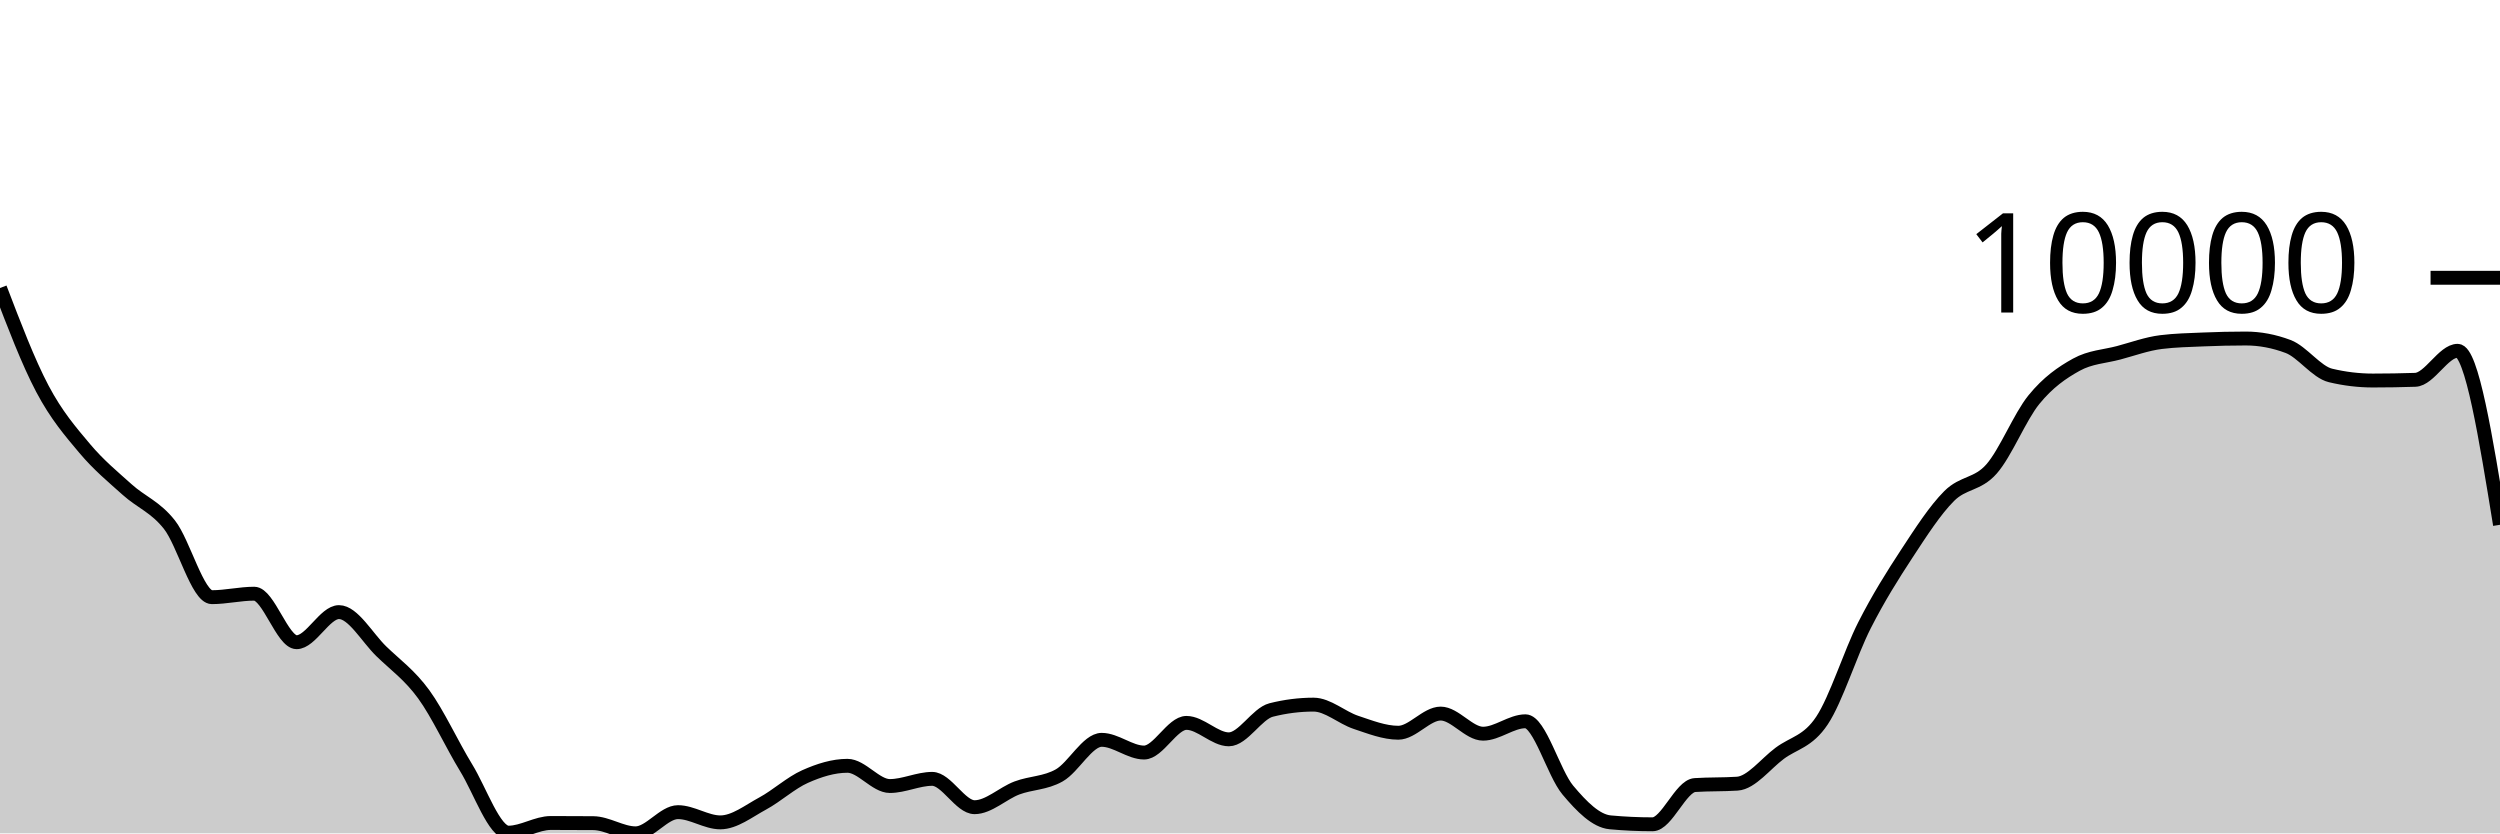
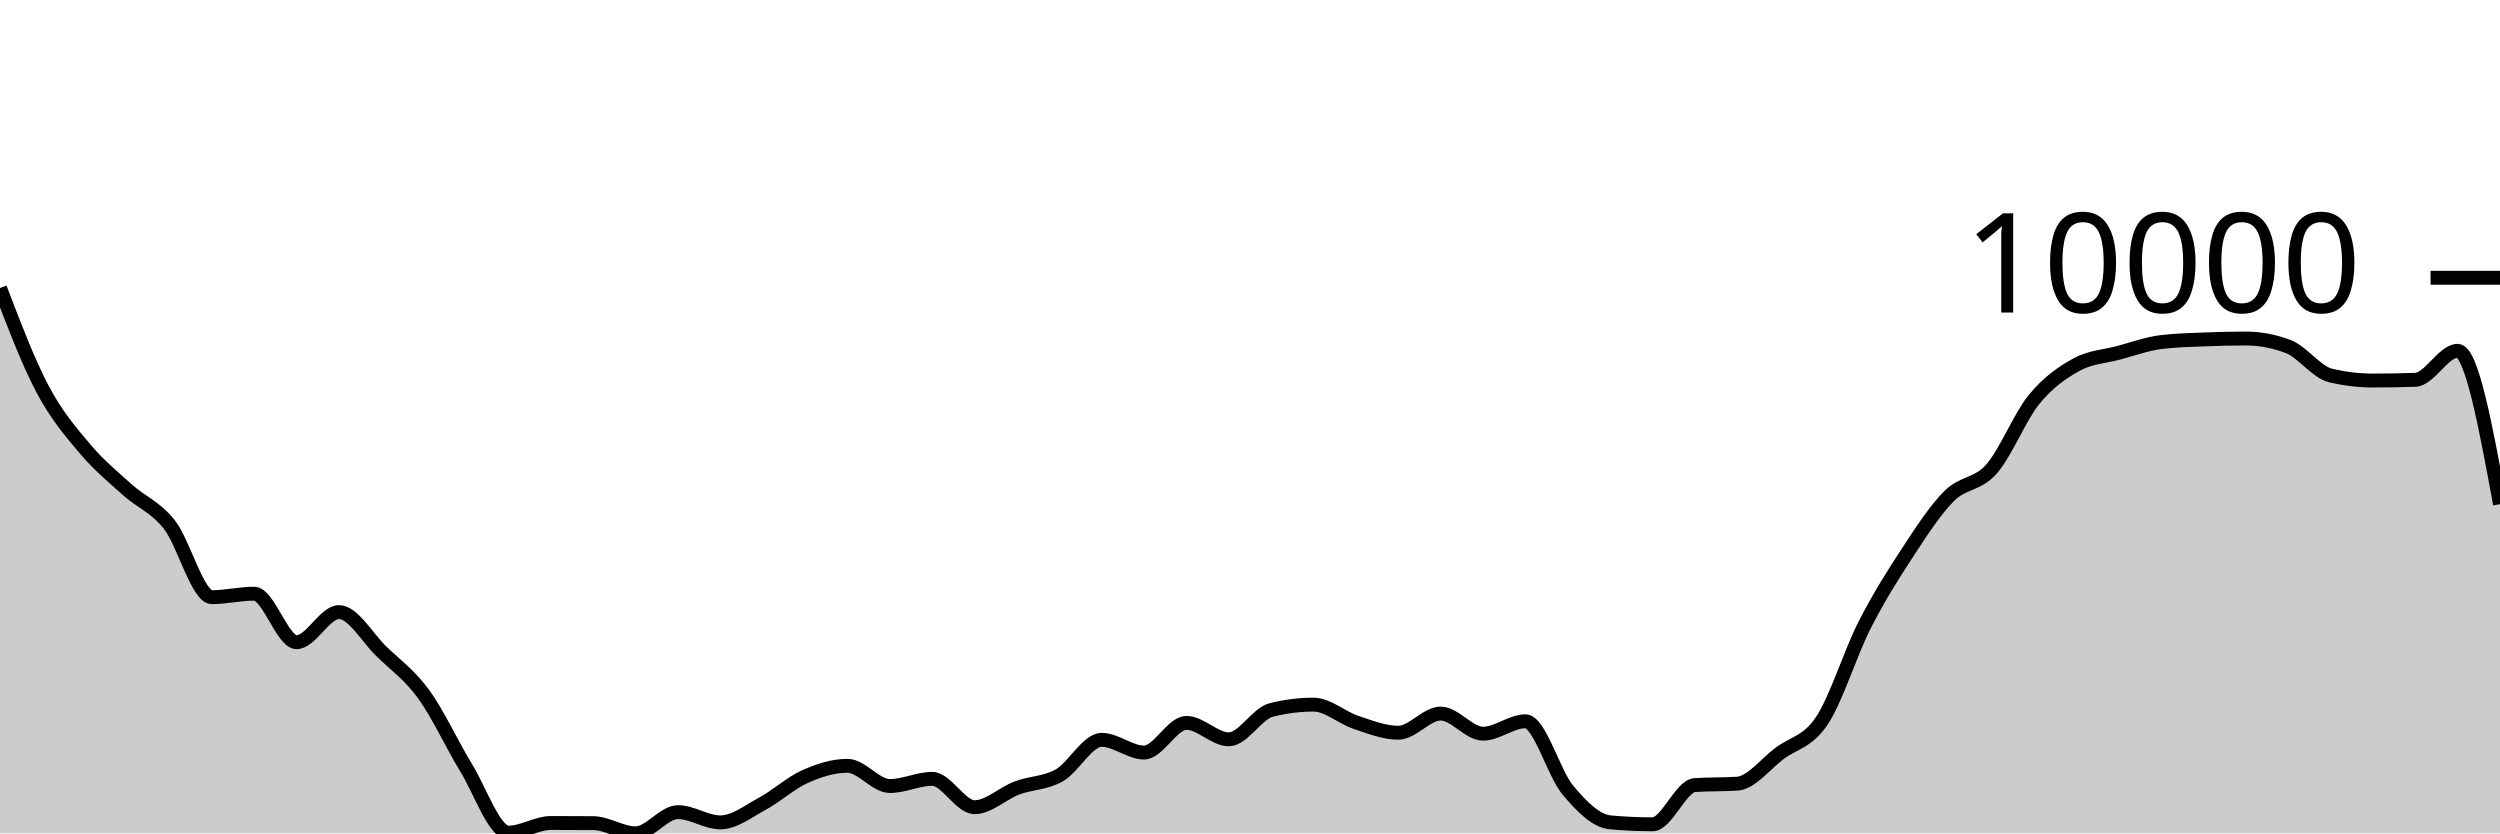
<svg xmlns="http://www.w3.org/2000/svg" viewBox="0 0 180 60">
  <g transform="translate(0,20)">
-     <path class="area" fill="rgba(0, 0, 0, 0.2)" d="M0,0.736C1.017,3.399,2.034,6.063,3.051,7.989C4.068,9.915,5.085,11.084,6.102,12.294C7.119,13.503,8.136,14.333,9.153,15.247C10.169,16.162,11.186,16.489,12.203,17.781C13.22,19.072,14.237,22.996,15.254,22.996C16.271,22.996,17.288,22.746,18.305,22.746C19.322,22.746,20.339,26.239,21.356,26.239C22.373,26.239,23.39,24.071,24.407,24.071C25.424,24.071,26.441,25.911,27.458,26.897C28.475,27.884,29.492,28.594,30.508,29.989C31.525,31.385,32.542,33.611,33.559,35.272C34.576,36.932,35.593,39.951,36.61,39.951C37.627,39.951,38.644,39.255,39.661,39.255C40.678,39.255,41.695,39.259,42.712,39.267C43.729,39.275,44.746,40,45.763,40C46.78,40,47.797,38.474,48.814,38.474C49.831,38.474,50.847,39.211,51.864,39.211C52.881,39.211,53.898,38.402,54.915,37.852C55.932,37.302,56.949,36.363,57.966,35.911C58.983,35.458,60,35.138,61.017,35.138C62.034,35.138,63.051,36.594,64.068,36.594C65.085,36.594,66.102,36.078,67.119,36.078C68.136,36.078,69.153,38.118,70.169,38.118C71.186,38.118,72.203,37.116,73.22,36.733C74.237,36.351,75.254,36.402,76.271,35.824C77.288,35.247,78.305,33.268,79.322,33.268C80.339,33.268,81.356,34.183,82.373,34.183C83.39,34.183,84.407,32.048,85.424,32.048C86.441,32.048,87.458,33.232,88.475,33.232C89.492,33.232,90.508,31.376,91.525,31.119C92.542,30.862,93.559,30.733,94.576,30.733C95.593,30.733,96.61,31.672,97.627,32.01C98.644,32.347,99.661,32.757,100.678,32.757C101.695,32.757,102.712,31.377,103.729,31.377C104.746,31.377,105.763,32.826,106.78,32.826C107.797,32.826,108.814,31.932,109.831,31.932C110.847,31.932,111.864,35.67,112.881,36.882C113.898,38.095,114.915,39.114,115.932,39.208C116.949,39.302,117.966,39.349,118.983,39.349C120,39.349,121.017,36.591,122.034,36.524C123.051,36.457,124.068,36.491,125.085,36.424C126.102,36.357,127.119,34.997,128.136,34.24C129.153,33.482,130.169,33.411,131.186,31.876C132.203,30.342,133.22,27.033,134.237,25.032C135.254,23.03,136.271,21.419,137.288,19.866C138.305,18.314,139.322,16.732,140.339,15.715C141.356,14.698,142.373,14.923,143.39,13.766C144.407,12.609,145.424,10.026,146.441,8.775C147.458,7.524,148.475,6.824,149.492,6.261C150.508,5.699,151.525,5.673,152.542,5.401C153.559,5.129,154.576,4.756,155.593,4.63C156.61,4.503,157.627,4.483,158.644,4.44C159.661,4.397,160.678,4.373,161.695,4.373C162.712,4.373,163.729,4.565,164.746,4.948C165.763,5.332,166.78,6.789,167.797,7.032C168.814,7.276,169.831,7.398,170.847,7.398C171.864,7.398,172.881,7.381,173.898,7.347C174.915,7.312,175.932,5.257,176.949,5.257C177.966,5.257,178.983,11.521,180,17.785L180,40C178.983,40,177.966,40,176.949,40C175.932,40,174.915,40,173.898,40C172.881,40,171.864,40,170.847,40C169.831,40,168.814,40,167.797,40C166.78,40,165.763,40,164.746,40C163.729,40,162.712,40,161.695,40C160.678,40,159.661,40,158.644,40C157.627,40,156.61,40,155.593,40C154.576,40,153.559,40,152.542,40C151.525,40,150.508,40,149.492,40C148.475,40,147.458,40,146.441,40C145.424,40,144.407,40,143.39,40C142.373,40,141.356,40,140.339,40C139.322,40,138.305,40,137.288,40C136.271,40,135.254,40,134.237,40C133.22,40,132.203,40,131.186,40C130.169,40,129.153,40,128.136,40C127.119,40,126.102,40,125.085,40C124.068,40,123.051,40,122.034,40C121.017,40,120,40,118.983,40C117.966,40,116.949,40,115.932,40C114.915,40,113.898,40,112.881,40C111.864,40,110.847,40,109.831,40C108.814,40,107.797,40,106.78,40C105.763,40,104.746,40,103.729,40C102.712,40,101.695,40,100.678,40C99.661,40,98.644,40,97.627,40C96.61,40,95.593,40,94.576,40C93.559,40,92.542,40,91.525,40C90.508,40,89.492,40,88.475,40C87.458,40,86.441,40,85.424,40C84.407,40,83.39,40,82.373,40C81.356,40,80.339,40,79.322,40C78.305,40,77.288,40,76.271,40C75.254,40,74.237,40,73.22,40C72.203,40,71.186,40,70.169,40C69.153,40,68.136,40,67.119,40C66.102,40,65.085,40,64.068,40C63.051,40,62.034,40,61.017,40C60,40,58.983,40,57.966,40C56.949,40,55.932,40,54.915,40C53.898,40,52.881,40,51.864,40C50.847,40,49.831,40,48.814,40C47.797,40,46.78,40,45.763,40C44.746,40,43.729,40,42.712,40C41.695,40,40.678,40,39.661,40C38.644,40,37.627,40,36.61,40C35.593,40,34.576,40,33.559,40C32.542,40,31.525,40,30.508,40C29.492,40,28.475,40,27.458,40C26.441,40,25.424,40,24.407,40C23.39,40,22.373,40,21.356,40C20.339,40,19.322,40,18.305,40C17.288,40,16.271,40,15.254,40C14.237,40,13.22,40,12.203,40C11.186,40,10.169,40,9.153,40C8.136,40,7.119,40,6.102,40C5.085,40,4.068,40,3.051,40C2.034,40,1.017,40,0,40Z" />
-     <path class="line" stroke="black" fill="none" d="M0,0.736C1.017,3.399,2.034,6.063,3.051,7.989C4.068,9.915,5.085,11.084,6.102,12.294C7.119,13.503,8.136,14.333,9.153,15.247C10.169,16.162,11.186,16.489,12.203,17.781C13.22,19.072,14.237,22.996,15.254,22.996C16.271,22.996,17.288,22.746,18.305,22.746C19.322,22.746,20.339,26.239,21.356,26.239C22.373,26.239,23.39,24.071,24.407,24.071C25.424,24.071,26.441,25.911,27.458,26.897C28.475,27.884,29.492,28.594,30.508,29.989C31.525,31.385,32.542,33.611,33.559,35.272C34.576,36.932,35.593,39.951,36.61,39.951C37.627,39.951,38.644,39.255,39.661,39.255C40.678,39.255,41.695,39.259,42.712,39.267C43.729,39.275,44.746,40,45.763,40C46.78,40,47.797,38.474,48.814,38.474C49.831,38.474,50.847,39.211,51.864,39.211C52.881,39.211,53.898,38.402,54.915,37.852C55.932,37.302,56.949,36.363,57.966,35.911C58.983,35.458,60,35.138,61.017,35.138C62.034,35.138,63.051,36.594,64.068,36.594C65.085,36.594,66.102,36.078,67.119,36.078C68.136,36.078,69.153,38.118,70.169,38.118C71.186,38.118,72.203,37.116,73.22,36.733C74.237,36.351,75.254,36.402,76.271,35.824C77.288,35.247,78.305,33.268,79.322,33.268C80.339,33.268,81.356,34.183,82.373,34.183C83.39,34.183,84.407,32.048,85.424,32.048C86.441,32.048,87.458,33.232,88.475,33.232C89.492,33.232,90.508,31.376,91.525,31.119C92.542,30.862,93.559,30.733,94.576,30.733C95.593,30.733,96.61,31.672,97.627,32.01C98.644,32.347,99.661,32.757,100.678,32.757C101.695,32.757,102.712,31.377,103.729,31.377C104.746,31.377,105.763,32.826,106.78,32.826C107.797,32.826,108.814,31.932,109.831,31.932C110.847,31.932,111.864,35.67,112.881,36.882C113.898,38.095,114.915,39.114,115.932,39.208C116.949,39.302,117.966,39.349,118.983,39.349C120,39.349,121.017,36.591,122.034,36.524C123.051,36.457,124.068,36.491,125.085,36.424C126.102,36.357,127.119,34.997,128.136,34.24C129.153,33.482,130.169,33.411,131.186,31.876C132.203,30.342,133.22,27.033,134.237,25.032C135.254,23.03,136.271,21.419,137.288,19.866C138.305,18.314,139.322,16.732,140.339,15.715C141.356,14.698,142.373,14.923,143.39,13.766C144.407,12.609,145.424,10.026,146.441,8.775C147.458,7.524,148.475,6.824,149.492,6.261C150.508,5.699,151.525,5.673,152.542,5.401C153.559,5.129,154.576,4.756,155.593,4.63C156.61,4.503,157.627,4.483,158.644,4.44C159.661,4.397,160.678,4.373,161.695,4.373C162.712,4.373,163.729,4.565,164.746,4.948C165.763,5.332,166.78,6.789,167.797,7.032C168.814,7.276,169.831,7.398,170.847,7.398C171.864,7.398,172.881,7.381,173.898,7.347C174.915,7.312,175.932,5.257,176.949,5.257C177.966,5.257,178.983,11.521,180,17.785" />
+     <path class="area" fill="rgba(0, 0, 0, 0.2)" d="M0,0.736C1.017,3.399,2.034,6.063,3.051,7.989C4.068,9.915,5.085,11.084,6.102,12.294C7.119,13.503,8.136,14.333,9.153,15.247C10.169,16.162,11.186,16.489,12.203,17.781C13.22,19.072,14.237,22.996,15.254,22.996C16.271,22.996,17.288,22.746,18.305,22.746C19.322,22.746,20.339,26.239,21.356,26.239C22.373,26.239,23.39,24.071,24.407,24.071C25.424,24.071,26.441,25.911,27.458,26.897C28.475,27.884,29.492,28.594,30.508,29.989C31.525,31.385,32.542,33.611,33.559,35.272C34.576,36.932,35.593,39.951,36.61,39.951C37.627,39.951,38.644,39.255,39.661,39.255C40.678,39.255,41.695,39.259,42.712,39.267C43.729,39.275,44.746,40,45.763,40C46.78,40,47.797,38.474,48.814,38.474C49.831,38.474,50.847,39.211,51.864,39.211C52.881,39.211,53.898,38.402,54.915,37.852C55.932,37.302,56.949,36.363,57.966,35.911C58.983,35.458,60,35.138,61.017,35.138C62.034,35.138,63.051,36.594,64.068,36.594C65.085,36.594,66.102,36.078,67.119,36.078C68.136,36.078,69.153,38.118,70.169,38.118C71.186,38.118,72.203,37.116,73.22,36.733C74.237,36.351,75.254,36.402,76.271,35.824C77.288,35.247,78.305,33.268,79.322,33.268C80.339,33.268,81.356,34.183,82.373,34.183C83.39,34.183,84.407,32.048,85.424,32.048C86.441,32.048,87.458,33.232,88.475,33.232C89.492,33.232,90.508,31.376,91.525,31.119C92.542,30.862,93.559,30.733,94.576,30.733C95.593,30.733,96.61,31.672,97.627,32.01C98.644,32.347,99.661,32.757,100.678,32.757C101.695,32.757,102.712,31.377,103.729,31.377C104.746,31.377,105.763,32.826,106.78,32.826C107.797,32.826,108.814,31.932,109.831,31.932C110.847,31.932,111.864,35.67,112.881,36.882C113.898,38.095,114.915,39.114,115.932,39.208C116.949,39.302,117.966,39.349,118.983,39.349C120,39.349,121.017,36.591,122.034,36.524C123.051,36.457,124.068,36.491,125.085,36.424C126.102,36.357,127.119,34.997,128.136,34.24C129.153,33.482,130.169,33.411,131.186,31.876C132.203,30.342,133.22,27.033,134.237,25.032C135.254,23.03,136.271,21.419,137.288,19.866C138.305,18.314,139.322,16.732,140.339,15.715C141.356,14.698,142.373,14.923,143.39,13.766C144.407,12.609,145.424,10.026,146.441,8.775C147.458,7.524,148.475,6.824,149.492,6.261C150.508,5.699,151.525,5.673,152.542,5.401C153.559,5.129,154.576,4.756,155.593,4.63C156.61,4.503,157.627,4.483,158.644,4.44C159.661,4.397,160.678,4.373,161.695,4.373C162.712,4.373,163.729,4.565,164.746,4.948C165.763,5.332,166.78,6.789,167.797,7.032C168.814,7.276,169.831,7.398,170.847,7.398C171.864,7.398,172.881,7.381,173.898,7.347C174.915,7.312,175.932,5.257,176.949,5.257C177.966,5.257,178.983,10.778,180,16.299L180,40C178.983,40,177.966,40,176.949,40C175.932,40,174.915,40,173.898,40C172.881,40,171.864,40,170.847,40C169.831,40,168.814,40,167.797,40C166.78,40,165.763,40,164.746,40C163.729,40,162.712,40,161.695,40C160.678,40,159.661,40,158.644,40C157.627,40,156.61,40,155.593,40C154.576,40,153.559,40,152.542,40C151.525,40,150.508,40,149.492,40C148.475,40,147.458,40,146.441,40C145.424,40,144.407,40,143.39,40C142.373,40,141.356,40,140.339,40C139.322,40,138.305,40,137.288,40C136.271,40,135.254,40,134.237,40C133.22,40,132.203,40,131.186,40C130.169,40,129.153,40,128.136,40C127.119,40,126.102,40,125.085,40C124.068,40,123.051,40,122.034,40C121.017,40,120,40,118.983,40C117.966,40,116.949,40,115.932,40C114.915,40,113.898,40,112.881,40C111.864,40,110.847,40,109.831,40C108.814,40,107.797,40,106.78,40C105.763,40,104.746,40,103.729,40C102.712,40,101.695,40,100.678,40C99.661,40,98.644,40,97.627,40C96.61,40,95.593,40,94.576,40C93.559,40,92.542,40,91.525,40C90.508,40,89.492,40,88.475,40C87.458,40,86.441,40,85.424,40C84.407,40,83.39,40,82.373,40C81.356,40,80.339,40,79.322,40C78.305,40,77.288,40,76.271,40C75.254,40,74.237,40,73.22,40C72.203,40,71.186,40,70.169,40C69.153,40,68.136,40,67.119,40C66.102,40,65.085,40,64.068,40C63.051,40,62.034,40,61.017,40C60,40,58.983,40,57.966,40C56.949,40,55.932,40,54.915,40C53.898,40,52.881,40,51.864,40C50.847,40,49.831,40,48.814,40C47.797,40,46.78,40,45.763,40C44.746,40,43.729,40,42.712,40C41.695,40,40.678,40,39.661,40C38.644,40,37.627,40,36.61,40C35.593,40,34.576,40,33.559,40C32.542,40,31.525,40,30.508,40C29.492,40,28.475,40,27.458,40C26.441,40,25.424,40,24.407,40C23.39,40,22.373,40,21.356,40C20.339,40,19.322,40,18.305,40C17.288,40,16.271,40,15.254,40C14.237,40,13.22,40,12.203,40C11.186,40,10.169,40,9.153,40C8.136,40,7.119,40,6.102,40C5.085,40,4.068,40,3.051,40C2.034,40,1.017,40,0,40Z" />
+     <path class="line" stroke="black" fill="none" d="M0,0.736C1.017,3.399,2.034,6.063,3.051,7.989C4.068,9.915,5.085,11.084,6.102,12.294C7.119,13.503,8.136,14.333,9.153,15.247C10.169,16.162,11.186,16.489,12.203,17.781C13.22,19.072,14.237,22.996,15.254,22.996C16.271,22.996,17.288,22.746,18.305,22.746C19.322,22.746,20.339,26.239,21.356,26.239C22.373,26.239,23.39,24.071,24.407,24.071C25.424,24.071,26.441,25.911,27.458,26.897C28.475,27.884,29.492,28.594,30.508,29.989C31.525,31.385,32.542,33.611,33.559,35.272C34.576,36.932,35.593,39.951,36.61,39.951C37.627,39.951,38.644,39.255,39.661,39.255C40.678,39.255,41.695,39.259,42.712,39.267C43.729,39.275,44.746,40,45.763,40C46.78,40,47.797,38.474,48.814,38.474C49.831,38.474,50.847,39.211,51.864,39.211C52.881,39.211,53.898,38.402,54.915,37.852C55.932,37.302,56.949,36.363,57.966,35.911C58.983,35.458,60,35.138,61.017,35.138C62.034,35.138,63.051,36.594,64.068,36.594C65.085,36.594,66.102,36.078,67.119,36.078C68.136,36.078,69.153,38.118,70.169,38.118C71.186,38.118,72.203,37.116,73.22,36.733C74.237,36.351,75.254,36.402,76.271,35.824C77.288,35.247,78.305,33.268,79.322,33.268C80.339,33.268,81.356,34.183,82.373,34.183C83.39,34.183,84.407,32.048,85.424,32.048C86.441,32.048,87.458,33.232,88.475,33.232C89.492,33.232,90.508,31.376,91.525,31.119C92.542,30.862,93.559,30.733,94.576,30.733C95.593,30.733,96.61,31.672,97.627,32.01C98.644,32.347,99.661,32.757,100.678,32.757C101.695,32.757,102.712,31.377,103.729,31.377C104.746,31.377,105.763,32.826,106.78,32.826C107.797,32.826,108.814,31.932,109.831,31.932C110.847,31.932,111.864,35.67,112.881,36.882C113.898,38.095,114.915,39.114,115.932,39.208C116.949,39.302,117.966,39.349,118.983,39.349C120,39.349,121.017,36.591,122.034,36.524C123.051,36.457,124.068,36.491,125.085,36.424C126.102,36.357,127.119,34.997,128.136,34.24C129.153,33.482,130.169,33.411,131.186,31.876C132.203,30.342,133.22,27.033,134.237,25.032C135.254,23.03,136.271,21.419,137.288,19.866C138.305,18.314,139.322,16.732,140.339,15.715C141.356,14.698,142.373,14.923,143.39,13.766C144.407,12.609,145.424,10.026,146.441,8.775C147.458,7.524,148.475,6.824,149.492,6.261C150.508,5.699,151.525,5.673,152.542,5.401C153.559,5.129,154.576,4.756,155.593,4.63C156.61,4.503,157.627,4.483,158.644,4.44C159.661,4.397,160.678,4.373,161.695,4.373C162.712,4.373,163.729,4.565,164.746,4.948C165.763,5.332,166.78,6.789,167.797,7.032C168.814,7.276,169.831,7.398,170.847,7.398C171.864,7.398,172.881,7.381,173.898,7.347C174.915,7.312,175.932,5.257,176.949,5.257C177.966,5.257,178.983,10.778,180,16.299" />
    <path class="axis-ceiling" stroke-width="1" stroke="black" fill="none" d="M175,0L180,0" />
    <text class="axis-ceiling-label" font-family="sans-serif" text-anchor="end" font-size="10px" x="170" y="2.5">10000</text>
  </g>
</svg>
